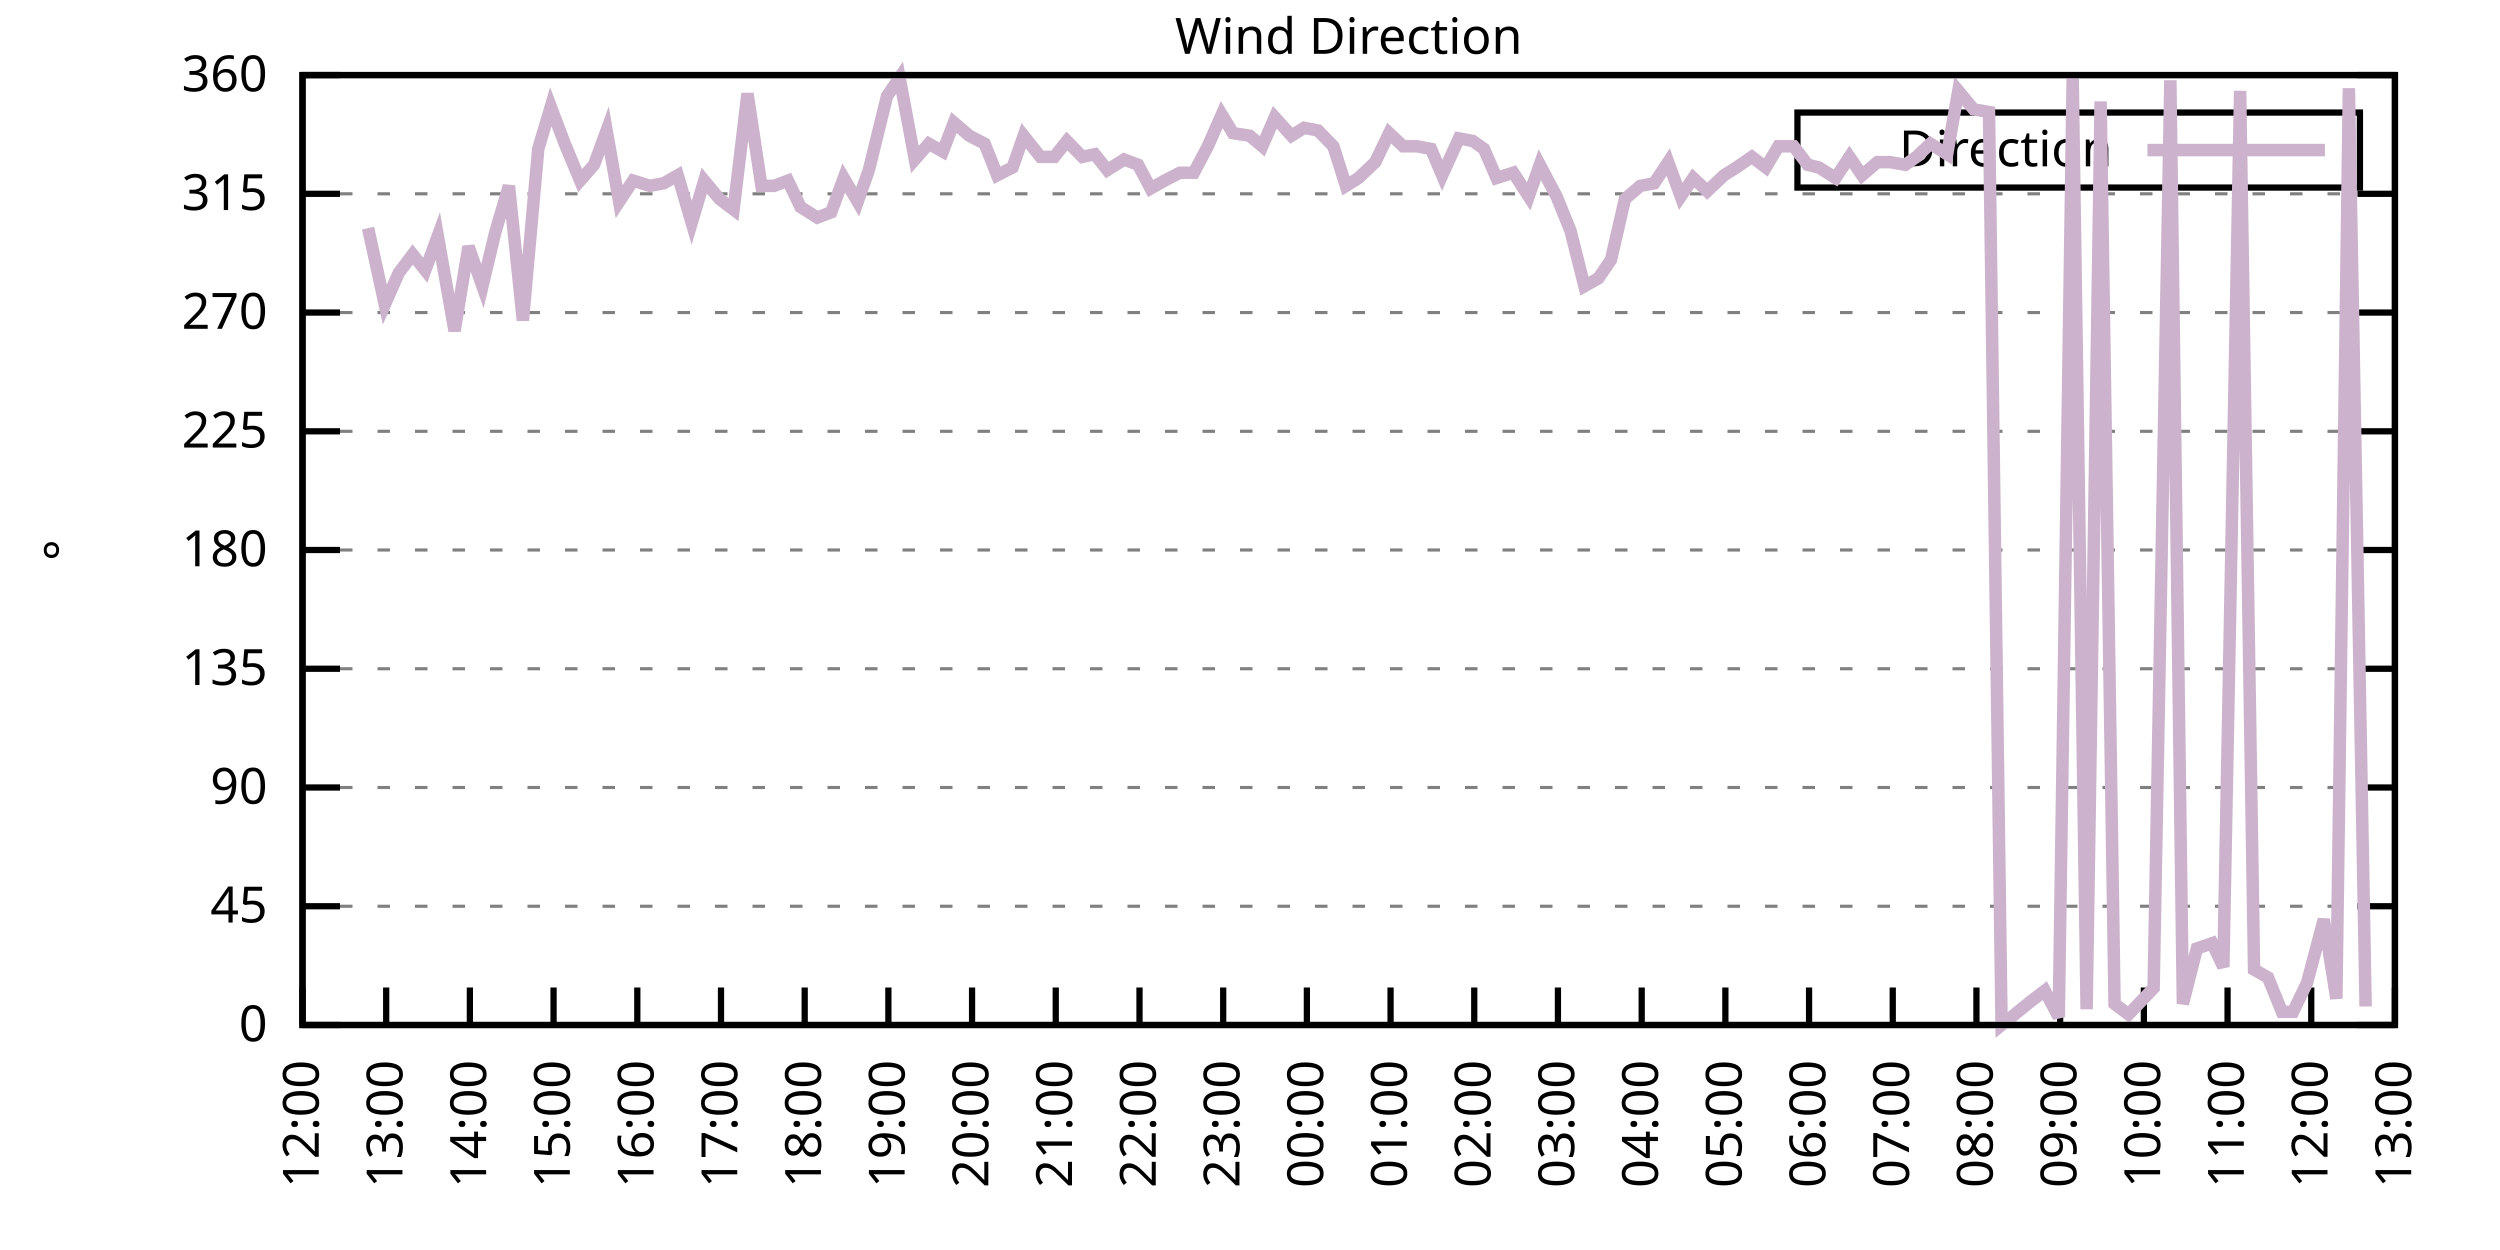
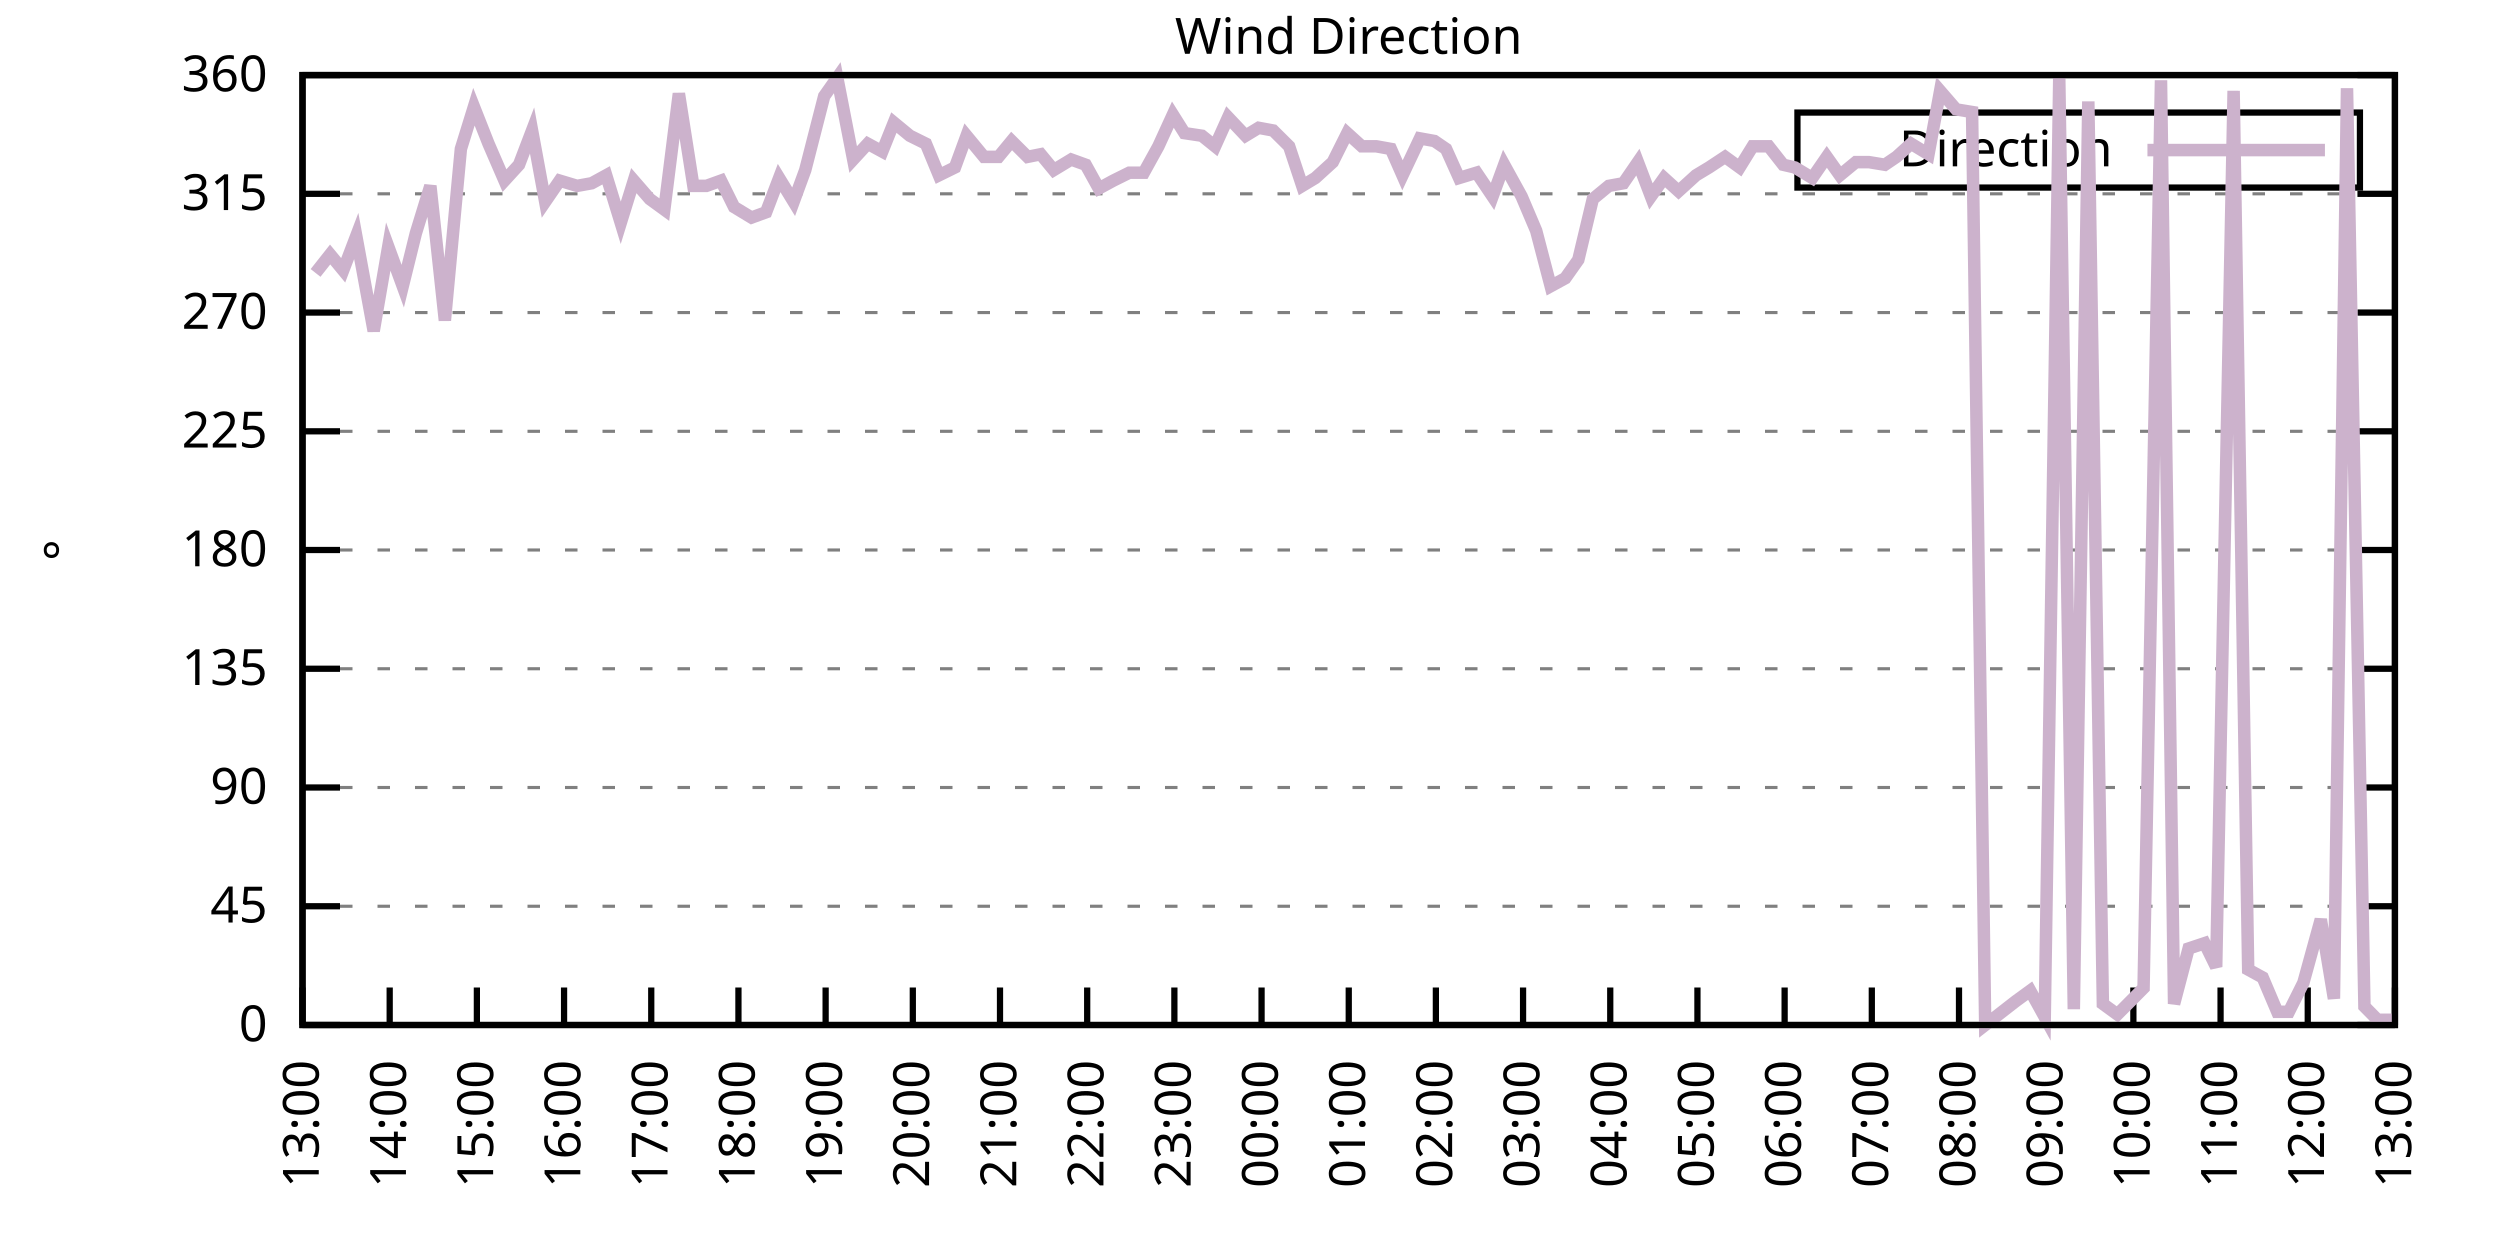
<svg xmlns="http://www.w3.org/2000/svg" xmlns:xlink="http://www.w3.org/1999/xlink" width="400" height="200" viewBox="0 0 400 200">
  <g id="gnuplot_canvas">
    <rect x="0" y="0" width="400" height="200" fill="none" />
    <defs>
      <circle id="gpDot" r="0.5" stroke-width="0.5" stroke="currentColor" />
      <path id="gpPt0" stroke-width="0.333" stroke="currentColor" d="M-1,0 h2 M0,-1 v2" />
      <path id="gpPt1" stroke-width="0.333" stroke="currentColor" d="M-1,-1 L1,1 M1,-1 L-1,1" />
      <path id="gpPt2" stroke-width="0.333" stroke="currentColor" d="M-1,0 L1,0 M0,-1 L0,1 M-1,-1 L1,1 M-1,1 L1,-1" />
      <rect id="gpPt3" stroke-width="0.333" stroke="currentColor" x="-1" y="-1" width="2" height="2" />
      <rect id="gpPt4" stroke-width="0.333" stroke="currentColor" fill="currentColor" x="-1" y="-1" width="2" height="2" />
      <circle id="gpPt5" stroke-width="0.333" stroke="currentColor" cx="0" cy="0" r="1" />
      <use xlink:href="#gpPt5" id="gpPt6" fill="currentColor" stroke="none" />
      <path id="gpPt7" stroke-width="0.333" stroke="currentColor" d="M0,-1.33 L-1.33,0.67 L1.33,0.67 z" />
      <use xlink:href="#gpPt7" id="gpPt8" fill="currentColor" stroke="none" />
      <use xlink:href="#gpPt7" id="gpPt9" stroke="currentColor" transform="rotate(180)" />
      <use xlink:href="#gpPt9" id="gpPt10" fill="currentColor" stroke="none" />
      <use xlink:href="#gpPt3" id="gpPt11" stroke="currentColor" transform="rotate(45)" />
      <use xlink:href="#gpPt11" id="gpPt12" fill="currentColor" stroke="none" />
      <path id="gpPt13" stroke-width="0.333" stroke="currentColor" d="M0,1.330 L1.265,0.411 L0.782,-1.067 L-0.782,-1.076 L-1.265,0.411 z" />
      <use xlink:href="#gpPt13" id="gpPt14" fill="currentColor" stroke="none" />
      <filter id="textbox" filterUnits="objectBoundingBox" x="0" y="0" height="1" width="1">
        <feFlood flood-color="white" flood-opacity="1" result="bgnd" />
        <feComposite in="SourceGraphic" in2="bgnd" operator="atop" />
      </filter>
      <filter id="greybox" filterUnits="objectBoundingBox" x="0" y="0" height="1" width="1">
        <feFlood flood-color="lightgrey" flood-opacity="1" result="grey" />
        <feComposite in="SourceGraphic" in2="grey" operator="atop" />
      </filter>
    </defs>
    <g fill="none" color="white" stroke="currentColor" stroke-width="1.00" stroke-linecap="butt" stroke-linejoin="miter">
</g>
    <g fill="none" color="black" stroke="currentColor" stroke-width="1.00" stroke-linecap="butt" stroke-linejoin="miter">
      <g stroke="none" shape-rendering="crispEdges">
        <polygon fill="rgb(255, 255, 255)" points="48.40,164.00 383.18,164.00 383.18,12.02 48.40,12.02 " />
      </g>
    </g>
    <g fill="none" color="black" stroke="currentColor" stroke-width="1.00" stroke-linecap="butt" stroke-linejoin="miter">
</g>
    <g fill="none" color="black" stroke="black" stroke-width="0.50" stroke-linecap="butt" stroke-linejoin="miter">
</g>
    <g fill="none" color="gray" stroke="currentColor" stroke-width="0.50" stroke-linecap="butt" stroke-linejoin="miter">
      <path stroke="gray" stroke-dasharray="2,4" class="gridline" d="M48.40,164.00 L383.19,164.00  " />
    </g>
    <g fill="none" color="gray" stroke="gray" stroke-width="1.00" stroke-linecap="butt" stroke-linejoin="miter">
</g>
    <g fill="none" color="black" stroke="currentColor" stroke-width="1.00" stroke-linecap="butt" stroke-linejoin="miter">
      <path stroke="black" d="M48.40,164.00 L54.40,164.00 M383.19,164.00 L377.19,164.00  " />
      <g transform="translate(42.80,166.60)" stroke="none" fill="black" font-family="Sans" font-size="8.00" text-anchor="end">
        <text>
          <tspan font-family="Sans"> 0</tspan>
        </text>
      </g>
    </g>
    <g fill="none" color="black" stroke="currentColor" stroke-width="1.00" stroke-linecap="butt" stroke-linejoin="miter">
</g>
    <g fill="none" color="black" stroke="black" stroke-width="0.50" stroke-linecap="butt" stroke-linejoin="miter">
</g>
    <g fill="none" color="gray" stroke="currentColor" stroke-width="0.50" stroke-linecap="butt" stroke-linejoin="miter">
      <path stroke="gray" stroke-dasharray="2,4" class="gridline" d="M48.40,145.00 L383.19,145.00  " />
    </g>
    <g fill="none" color="gray" stroke="gray" stroke-width="1.00" stroke-linecap="butt" stroke-linejoin="miter">
</g>
    <g fill="none" color="black" stroke="currentColor" stroke-width="1.00" stroke-linecap="butt" stroke-linejoin="miter">
      <path stroke="black" d="M48.40,145.00 L54.40,145.00 M383.19,145.00 L377.19,145.00  " />
      <g transform="translate(42.80,147.60)" stroke="none" fill="black" font-family="Sans" font-size="8.00" text-anchor="end">
        <text>
          <tspan font-family="Sans"> 45</tspan>
        </text>
      </g>
    </g>
    <g fill="none" color="black" stroke="currentColor" stroke-width="1.00" stroke-linecap="butt" stroke-linejoin="miter">
</g>
    <g fill="none" color="black" stroke="black" stroke-width="0.50" stroke-linecap="butt" stroke-linejoin="miter">
</g>
    <g fill="none" color="gray" stroke="currentColor" stroke-width="0.50" stroke-linecap="butt" stroke-linejoin="miter">
      <path stroke="gray" stroke-dasharray="2,4" class="gridline" d="M48.40,126.00 L383.19,126.00  " />
    </g>
    <g fill="none" color="gray" stroke="gray" stroke-width="1.00" stroke-linecap="butt" stroke-linejoin="miter">
</g>
    <g fill="none" color="black" stroke="currentColor" stroke-width="1.00" stroke-linecap="butt" stroke-linejoin="miter">
      <path stroke="black" d="M48.40,126.00 L54.40,126.00 M383.19,126.00 L377.19,126.00  " />
      <g transform="translate(42.80,128.60)" stroke="none" fill="black" font-family="Sans" font-size="8.00" text-anchor="end">
        <text>
          <tspan font-family="Sans"> 90</tspan>
        </text>
      </g>
    </g>
    <g fill="none" color="black" stroke="currentColor" stroke-width="1.00" stroke-linecap="butt" stroke-linejoin="miter">
</g>
    <g fill="none" color="black" stroke="black" stroke-width="0.50" stroke-linecap="butt" stroke-linejoin="miter">
</g>
    <g fill="none" color="gray" stroke="currentColor" stroke-width="0.50" stroke-linecap="butt" stroke-linejoin="miter">
      <path stroke="gray" stroke-dasharray="2,4" class="gridline" d="M48.40,107.00 L383.19,107.00  " />
    </g>
    <g fill="none" color="gray" stroke="gray" stroke-width="1.00" stroke-linecap="butt" stroke-linejoin="miter">
</g>
    <g fill="none" color="black" stroke="currentColor" stroke-width="1.00" stroke-linecap="butt" stroke-linejoin="miter">
      <path stroke="black" d="M48.40,107.00 L54.40,107.00 M383.19,107.00 L377.19,107.00  " />
      <g transform="translate(42.80,109.60)" stroke="none" fill="black" font-family="Sans" font-size="8.00" text-anchor="end">
        <text>
          <tspan font-family="Sans"> 135</tspan>
        </text>
      </g>
    </g>
    <g fill="none" color="black" stroke="currentColor" stroke-width="1.00" stroke-linecap="butt" stroke-linejoin="miter">
</g>
    <g fill="none" color="black" stroke="black" stroke-width="0.50" stroke-linecap="butt" stroke-linejoin="miter">
</g>
    <g fill="none" color="gray" stroke="currentColor" stroke-width="0.50" stroke-linecap="butt" stroke-linejoin="miter">
      <path stroke="gray" stroke-dasharray="2,4" class="gridline" d="M48.40,88.00 L383.19,88.00  " />
    </g>
    <g fill="none" color="gray" stroke="gray" stroke-width="1.00" stroke-linecap="butt" stroke-linejoin="miter">
</g>
    <g fill="none" color="black" stroke="currentColor" stroke-width="1.00" stroke-linecap="butt" stroke-linejoin="miter">
      <path stroke="black" d="M48.40,88.00 L54.40,88.00 M383.19,88.00 L377.19,88.00  " />
      <g transform="translate(42.80,90.60)" stroke="none" fill="black" font-family="Sans" font-size="8.00" text-anchor="end">
        <text>
          <tspan font-family="Sans"> 180</tspan>
        </text>
      </g>
    </g>
    <g fill="none" color="black" stroke="currentColor" stroke-width="1.00" stroke-linecap="butt" stroke-linejoin="miter">
</g>
    <g fill="none" color="black" stroke="black" stroke-width="0.50" stroke-linecap="butt" stroke-linejoin="miter">
</g>
    <g fill="none" color="gray" stroke="currentColor" stroke-width="0.50" stroke-linecap="butt" stroke-linejoin="miter">
      <path stroke="gray" stroke-dasharray="2,4" class="gridline" d="M48.40,69.01 L383.19,69.01  " />
    </g>
    <g fill="none" color="gray" stroke="gray" stroke-width="1.00" stroke-linecap="butt" stroke-linejoin="miter">
</g>
    <g fill="none" color="black" stroke="currentColor" stroke-width="1.00" stroke-linecap="butt" stroke-linejoin="miter">
      <path stroke="black" d="M48.40,69.01 L54.40,69.01 M383.19,69.01 L377.19,69.01  " />
      <g transform="translate(42.80,71.61)" stroke="none" fill="black" font-family="Sans" font-size="8.00" text-anchor="end">
        <text>
          <tspan font-family="Sans"> 225</tspan>
        </text>
      </g>
    </g>
    <g fill="none" color="black" stroke="currentColor" stroke-width="1.00" stroke-linecap="butt" stroke-linejoin="miter">
</g>
    <g fill="none" color="black" stroke="black" stroke-width="0.50" stroke-linecap="butt" stroke-linejoin="miter">
</g>
    <g fill="none" color="gray" stroke="currentColor" stroke-width="0.50" stroke-linecap="butt" stroke-linejoin="miter">
      <path stroke="gray" stroke-dasharray="2,4" class="gridline" d="M48.40,50.01 L383.19,50.01  " />
    </g>
    <g fill="none" color="gray" stroke="gray" stroke-width="1.00" stroke-linecap="butt" stroke-linejoin="miter">
</g>
    <g fill="none" color="black" stroke="currentColor" stroke-width="1.00" stroke-linecap="butt" stroke-linejoin="miter">
      <path stroke="black" d="M48.40,50.01 L54.40,50.01 M383.19,50.01 L377.19,50.01  " />
      <g transform="translate(42.80,52.61)" stroke="none" fill="black" font-family="Sans" font-size="8.00" text-anchor="end">
        <text>
          <tspan font-family="Sans"> 270</tspan>
        </text>
      </g>
    </g>
    <g fill="none" color="black" stroke="currentColor" stroke-width="1.00" stroke-linecap="butt" stroke-linejoin="miter">
</g>
    <g fill="none" color="black" stroke="black" stroke-width="0.50" stroke-linecap="butt" stroke-linejoin="miter">
</g>
    <g fill="none" color="gray" stroke="currentColor" stroke-width="0.50" stroke-linecap="butt" stroke-linejoin="miter">
      <path stroke="gray" stroke-dasharray="2,4" class="gridline" d="M48.40,31.01 L383.19,31.01  " />
    </g>
    <g fill="none" color="gray" stroke="gray" stroke-width="1.00" stroke-linecap="butt" stroke-linejoin="miter">
</g>
    <g fill="none" color="black" stroke="currentColor" stroke-width="1.00" stroke-linecap="butt" stroke-linejoin="miter">
      <path stroke="black" d="M48.40,31.01 L54.40,31.01 M383.19,31.01 L377.19,31.01  " />
      <g transform="translate(42.80,33.61)" stroke="none" fill="black" font-family="Sans" font-size="8.00" text-anchor="end">
        <text>
          <tspan font-family="Sans"> 315</tspan>
        </text>
      </g>
    </g>
    <g fill="none" color="black" stroke="currentColor" stroke-width="1.00" stroke-linecap="butt" stroke-linejoin="miter">
</g>
    <g fill="none" color="black" stroke="black" stroke-width="0.50" stroke-linecap="butt" stroke-linejoin="miter">
</g>
    <g fill="none" color="gray" stroke="currentColor" stroke-width="0.50" stroke-linecap="butt" stroke-linejoin="miter">
      <path stroke="gray" stroke-dasharray="2,4" class="gridline" d="M48.40,12.01 L383.19,12.01  " />
    </g>
    <g fill="none" color="gray" stroke="gray" stroke-width="1.00" stroke-linecap="butt" stroke-linejoin="miter">
</g>
    <g fill="none" color="black" stroke="currentColor" stroke-width="1.00" stroke-linecap="butt" stroke-linejoin="miter">
      <path stroke="black" d="M48.40,12.01 L54.40,12.01 M383.19,12.01 L377.19,12.01  " />
      <g transform="translate(42.80,14.61)" stroke="none" fill="black" font-family="Sans" font-size="8.00" text-anchor="end">
        <text>
          <tspan font-family="Sans"> 360</tspan>
        </text>
      </g>
    </g>
    <g fill="none" color="black" stroke="currentColor" stroke-width="1.00" stroke-linecap="butt" stroke-linejoin="miter">
      <path stroke="black" d="M48.40,164.00 L48.40,158.00  " />
      <g transform="translate(51.00,169.60) rotate(270.00)" stroke="none" fill="black" font-family="Sans" font-size="8.00" text-anchor="end">
        <text>
-           <tspan font-family="Sans">12:00</tspan>
-         </text>
-       </g>
-     </g>
-     <g fill="none" color="black" stroke="currentColor" stroke-width="1.00" stroke-linecap="butt" stroke-linejoin="miter">
-       <path stroke="black" d="M61.79,164.00 L61.79,158.00  " />
-       <g transform="translate(64.39,169.60) rotate(270.00)" stroke="none" fill="black" font-family="Sans" font-size="8.00" text-anchor="end">
-         <text>
          <tspan font-family="Sans">13:00</tspan>
        </text>
      </g>
    </g>
    <g fill="none" color="black" stroke="currentColor" stroke-width="1.00" stroke-linecap="butt" stroke-linejoin="miter">
-       <path stroke="black" d="M75.18,164.00 L75.18,158.00  " />
-       <g transform="translate(77.78,169.60) rotate(270.00)" stroke="none" fill="black" font-family="Sans" font-size="8.00" text-anchor="end">
+       <path stroke="black" d="M62.35,164.00 L62.35,158.00  " />
+       <g transform="translate(64.95,169.60) rotate(270.00)" stroke="none" fill="black" font-family="Sans" font-size="8.00" text-anchor="end">
        <text>
          <tspan font-family="Sans">14:00</tspan>
        </text>
      </g>
    </g>
    <g fill="none" color="black" stroke="currentColor" stroke-width="1.00" stroke-linecap="butt" stroke-linejoin="miter">
-       <path stroke="black" d="M88.57,164.00 L88.57,158.00  " />
-       <g transform="translate(91.17,169.60) rotate(270.00)" stroke="none" fill="black" font-family="Sans" font-size="8.00" text-anchor="end">
+       <path stroke="black" d="M76.30,164.00 L76.30,158.00  " />
+       <g transform="translate(78.90,169.60) rotate(270.00)" stroke="none" fill="black" font-family="Sans" font-size="8.00" text-anchor="end">
        <text>
          <tspan font-family="Sans">15:00</tspan>
        </text>
      </g>
    </g>
    <g fill="none" color="black" stroke="currentColor" stroke-width="1.00" stroke-linecap="butt" stroke-linejoin="miter">
-       <path stroke="black" d="M101.97,164.00 L101.97,158.00  " />
-       <g transform="translate(104.57,169.60) rotate(270.00)" stroke="none" fill="black" font-family="Sans" font-size="8.00" text-anchor="end">
+       <path stroke="black" d="M90.25,164.00 L90.25,158.00  " />
+       <g transform="translate(92.85,169.60) rotate(270.00)" stroke="none" fill="black" font-family="Sans" font-size="8.00" text-anchor="end">
        <text>
          <tspan font-family="Sans">16:00</tspan>
        </text>
      </g>
    </g>
    <g fill="none" color="black" stroke="currentColor" stroke-width="1.00" stroke-linecap="butt" stroke-linejoin="miter">
-       <path stroke="black" d="M115.36,164.00 L115.36,158.00  " />
-       <g transform="translate(117.96,169.60) rotate(270.00)" stroke="none" fill="black" font-family="Sans" font-size="8.00" text-anchor="end">
+       <path stroke="black" d="M104.20,164.00 L104.20,158.00  " />
+       <g transform="translate(106.80,169.60) rotate(270.00)" stroke="none" fill="black" font-family="Sans" font-size="8.00" text-anchor="end">
        <text>
          <tspan font-family="Sans">17:00</tspan>
        </text>
      </g>
    </g>
    <g fill="none" color="black" stroke="currentColor" stroke-width="1.00" stroke-linecap="butt" stroke-linejoin="miter">
-       <path stroke="black" d="M128.75,164.00 L128.75,158.00  " />
-       <g transform="translate(131.35,169.60) rotate(270.00)" stroke="none" fill="black" font-family="Sans" font-size="8.00" text-anchor="end">
+       <path stroke="black" d="M118.15,164.00 L118.15,158.00  " />
+       <g transform="translate(120.75,169.60) rotate(270.00)" stroke="none" fill="black" font-family="Sans" font-size="8.00" text-anchor="end">
        <text>
          <tspan font-family="Sans">18:00</tspan>
        </text>
      </g>
    </g>
    <g fill="none" color="black" stroke="currentColor" stroke-width="1.00" stroke-linecap="butt" stroke-linejoin="miter">
-       <path stroke="black" d="M142.14,164.00 L142.14,158.00  " />
-       <g transform="translate(144.74,169.60) rotate(270.00)" stroke="none" fill="black" font-family="Sans" font-size="8.00" text-anchor="end">
+       <path stroke="black" d="M132.10,164.00 L132.10,158.00  " />
+       <g transform="translate(134.70,169.60) rotate(270.00)" stroke="none" fill="black" font-family="Sans" font-size="8.00" text-anchor="end">
        <text>
          <tspan font-family="Sans">19:00</tspan>
        </text>
      </g>
    </g>
    <g fill="none" color="black" stroke="currentColor" stroke-width="1.00" stroke-linecap="butt" stroke-linejoin="miter">
-       <path stroke="black" d="M155.53,164.00 L155.53,158.00  " />
-       <g transform="translate(158.13,169.60) rotate(270.00)" stroke="none" fill="black" font-family="Sans" font-size="8.00" text-anchor="end">
+       <path stroke="black" d="M146.05,164.00 L146.05,158.00  " />
+       <g transform="translate(148.65,169.60) rotate(270.00)" stroke="none" fill="black" font-family="Sans" font-size="8.00" text-anchor="end">
        <text>
          <tspan font-family="Sans">20:00</tspan>
        </text>
      </g>
    </g>
    <g fill="none" color="black" stroke="currentColor" stroke-width="1.00" stroke-linecap="butt" stroke-linejoin="miter">
-       <path stroke="black" d="M168.92,164.00 L168.92,158.00  " />
-       <g transform="translate(171.52,169.60) rotate(270.00)" stroke="none" fill="black" font-family="Sans" font-size="8.00" text-anchor="end">
+       <path stroke="black" d="M160.00,164.00 L160.00,158.00  " />
+       <g transform="translate(162.60,169.60) rotate(270.00)" stroke="none" fill="black" font-family="Sans" font-size="8.00" text-anchor="end">
        <text>
          <tspan font-family="Sans">21:00</tspan>
        </text>
      </g>
    </g>
    <g fill="none" color="black" stroke="currentColor" stroke-width="1.00" stroke-linecap="butt" stroke-linejoin="miter">
-       <path stroke="black" d="M182.32,164.00 L182.32,158.00  " />
-       <g transform="translate(184.92,169.60) rotate(270.00)" stroke="none" fill="black" font-family="Sans" font-size="8.00" text-anchor="end">
+       <path stroke="black" d="M173.95,164.00 L173.95,158.00  " />
+       <g transform="translate(176.55,169.60) rotate(270.00)" stroke="none" fill="black" font-family="Sans" font-size="8.00" text-anchor="end">
        <text>
          <tspan font-family="Sans">22:00</tspan>
        </text>
      </g>
    </g>
    <g fill="none" color="black" stroke="currentColor" stroke-width="1.00" stroke-linecap="butt" stroke-linejoin="miter">
-       <path stroke="black" d="M195.71,164.00 L195.71,158.00  " />
-       <g transform="translate(198.31,169.60) rotate(270.00)" stroke="none" fill="black" font-family="Sans" font-size="8.00" text-anchor="end">
+       <path stroke="black" d="M187.90,164.00 L187.90,158.00  " />
+       <g transform="translate(190.50,169.60) rotate(270.00)" stroke="none" fill="black" font-family="Sans" font-size="8.00" text-anchor="end">
        <text>
          <tspan font-family="Sans">23:00</tspan>
        </text>
      </g>
    </g>
    <g fill="none" color="black" stroke="currentColor" stroke-width="1.00" stroke-linecap="butt" stroke-linejoin="miter">
-       <path stroke="black" d="M209.10,164.00 L209.10,158.00  " />
-       <g transform="translate(211.70,169.60) rotate(270.00)" stroke="none" fill="black" font-family="Sans" font-size="8.00" text-anchor="end">
+       <path stroke="black" d="M201.85,164.00 L201.85,158.00  " />
+       <g transform="translate(204.45,169.60) rotate(270.00)" stroke="none" fill="black" font-family="Sans" font-size="8.00" text-anchor="end">
        <text>
          <tspan font-family="Sans">00:00</tspan>
        </text>
      </g>
    </g>
    <g fill="none" color="black" stroke="currentColor" stroke-width="1.00" stroke-linecap="butt" stroke-linejoin="miter">
-       <path stroke="black" d="M222.49,164.00 L222.49,158.00  " />
-       <g transform="translate(225.09,169.60) rotate(270.00)" stroke="none" fill="black" font-family="Sans" font-size="8.00" text-anchor="end">
+       <path stroke="black" d="M215.80,164.00 L215.80,158.00  " />
+       <g transform="translate(218.40,169.60) rotate(270.00)" stroke="none" fill="black" font-family="Sans" font-size="8.00" text-anchor="end">
        <text>
          <tspan font-family="Sans">01:00</tspan>
        </text>
      </g>
    </g>
    <g fill="none" color="black" stroke="currentColor" stroke-width="1.00" stroke-linecap="butt" stroke-linejoin="miter">
-       <path stroke="black" d="M235.88,164.00 L235.88,158.00  " />
-       <g transform="translate(238.48,169.60) rotate(270.00)" stroke="none" fill="black" font-family="Sans" font-size="8.00" text-anchor="end">
+       <path stroke="black" d="M229.74,164.00 L229.74,158.00  " />
+       <g transform="translate(232.34,169.60) rotate(270.00)" stroke="none" fill="black" font-family="Sans" font-size="8.00" text-anchor="end">
        <text>
          <tspan font-family="Sans">02:00</tspan>
        </text>
      </g>
    </g>
    <g fill="none" color="black" stroke="currentColor" stroke-width="1.00" stroke-linecap="butt" stroke-linejoin="miter">
-       <path stroke="black" d="M249.27,164.00 L249.27,158.00  " />
-       <g transform="translate(251.87,169.60) rotate(270.00)" stroke="none" fill="black" font-family="Sans" font-size="8.00" text-anchor="end">
+       <path stroke="black" d="M243.69,164.00 L243.69,158.00  " />
+       <g transform="translate(246.29,169.60) rotate(270.00)" stroke="none" fill="black" font-family="Sans" font-size="8.00" text-anchor="end">
        <text>
          <tspan font-family="Sans">03:00</tspan>
        </text>
      </g>
    </g>
    <g fill="none" color="black" stroke="currentColor" stroke-width="1.00" stroke-linecap="butt" stroke-linejoin="miter">
-       <path stroke="black" d="M262.67,164.00 L262.67,158.00  " />
-       <g transform="translate(265.27,169.60) rotate(270.00)" stroke="none" fill="black" font-family="Sans" font-size="8.00" text-anchor="end">
+       <path stroke="black" d="M257.64,164.00 L257.64,158.00  " />
+       <g transform="translate(260.24,169.60) rotate(270.00)" stroke="none" fill="black" font-family="Sans" font-size="8.00" text-anchor="end">
        <text>
          <tspan font-family="Sans">04:00</tspan>
        </text>
      </g>
    </g>
    <g fill="none" color="black" stroke="currentColor" stroke-width="1.00" stroke-linecap="butt" stroke-linejoin="miter">
-       <path stroke="black" d="M276.06,164.00 L276.06,158.00  " />
-       <g transform="translate(278.66,169.60) rotate(270.00)" stroke="none" fill="black" font-family="Sans" font-size="8.00" text-anchor="end">
+       <path stroke="black" d="M271.59,164.00 L271.59,158.00  " />
+       <g transform="translate(274.19,169.60) rotate(270.00)" stroke="none" fill="black" font-family="Sans" font-size="8.00" text-anchor="end">
        <text>
          <tspan font-family="Sans">05:00</tspan>
        </text>
      </g>
    </g>
    <g fill="none" color="black" stroke="currentColor" stroke-width="1.00" stroke-linecap="butt" stroke-linejoin="miter">
-       <path stroke="black" d="M289.45,164.00 L289.45,158.00  " />
-       <g transform="translate(292.05,169.60) rotate(270.00)" stroke="none" fill="black" font-family="Sans" font-size="8.00" text-anchor="end">
+       <path stroke="black" d="M285.54,164.00 L285.54,158.00  " />
+       <g transform="translate(288.14,169.60) rotate(270.00)" stroke="none" fill="black" font-family="Sans" font-size="8.00" text-anchor="end">
        <text>
          <tspan font-family="Sans">06:00</tspan>
        </text>
      </g>
    </g>
    <g fill="none" color="black" stroke="currentColor" stroke-width="1.00" stroke-linecap="butt" stroke-linejoin="miter">
-       <path stroke="black" d="M302.84,164.00 L302.84,158.00  " />
-       <g transform="translate(305.44,169.60) rotate(270.00)" stroke="none" fill="black" font-family="Sans" font-size="8.00" text-anchor="end">
+       <path stroke="black" d="M299.49,164.00 L299.49,158.00  " />
+       <g transform="translate(302.09,169.60) rotate(270.00)" stroke="none" fill="black" font-family="Sans" font-size="8.00" text-anchor="end">
        <text>
          <tspan font-family="Sans">07:00</tspan>
        </text>
      </g>
    </g>
    <g fill="none" color="black" stroke="currentColor" stroke-width="1.00" stroke-linecap="butt" stroke-linejoin="miter">
-       <path stroke="black" d="M316.23,164.00 L316.23,158.00  " />
-       <g transform="translate(318.83,169.60) rotate(270.00)" stroke="none" fill="black" font-family="Sans" font-size="8.00" text-anchor="end">
+       <path stroke="black" d="M313.44,164.00 L313.44,158.00  " />
+       <g transform="translate(316.04,169.60) rotate(270.00)" stroke="none" fill="black" font-family="Sans" font-size="8.00" text-anchor="end">
        <text>
          <tspan font-family="Sans">08:00</tspan>
        </text>
      </g>
    </g>
    <g fill="none" color="black" stroke="currentColor" stroke-width="1.00" stroke-linecap="butt" stroke-linejoin="miter">
-       <path stroke="black" d="M329.62,164.00 L329.62,158.00  " />
-       <g transform="translate(332.22,169.60) rotate(270.00)" stroke="none" fill="black" font-family="Sans" font-size="8.00" text-anchor="end">
+       <path stroke="black" d="M327.39,164.00 L327.39,158.00  " />
+       <g transform="translate(329.99,169.60) rotate(270.00)" stroke="none" fill="black" font-family="Sans" font-size="8.00" text-anchor="end">
        <text>
          <tspan font-family="Sans">09:00</tspan>
        </text>
      </g>
    </g>
    <g fill="none" color="black" stroke="currentColor" stroke-width="1.00" stroke-linecap="butt" stroke-linejoin="miter">
-       <path stroke="black" d="M343.02,164.00 L343.02,158.00  " />
-       <g transform="translate(345.62,169.60) rotate(270.00)" stroke="none" fill="black" font-family="Sans" font-size="8.00" text-anchor="end">
+       <path stroke="black" d="M341.34,164.00 L341.34,158.00  " />
+       <g transform="translate(343.94,169.60) rotate(270.00)" stroke="none" fill="black" font-family="Sans" font-size="8.00" text-anchor="end">
        <text>
          <tspan font-family="Sans">10:00</tspan>
        </text>
      </g>
    </g>
    <g fill="none" color="black" stroke="currentColor" stroke-width="1.00" stroke-linecap="butt" stroke-linejoin="miter">
-       <path stroke="black" d="M356.41,164.00 L356.41,158.00  " />
-       <g transform="translate(359.01,169.60) rotate(270.00)" stroke="none" fill="black" font-family="Sans" font-size="8.00" text-anchor="end">
+       <path stroke="black" d="M355.29,164.00 L355.29,158.00  " />
+       <g transform="translate(357.89,169.60) rotate(270.00)" stroke="none" fill="black" font-family="Sans" font-size="8.00" text-anchor="end">
        <text>
          <tspan font-family="Sans">11:00</tspan>
        </text>
      </g>
    </g>
    <g fill="none" color="black" stroke="currentColor" stroke-width="1.00" stroke-linecap="butt" stroke-linejoin="miter">
-       <path stroke="black" d="M369.80,164.00 L369.80,158.00  " />
-       <g transform="translate(372.40,169.60) rotate(270.00)" stroke="none" fill="black" font-family="Sans" font-size="8.00" text-anchor="end">
+       <path stroke="black" d="M369.24,164.00 L369.24,158.00  " />
+       <g transform="translate(371.84,169.60) rotate(270.00)" stroke="none" fill="black" font-family="Sans" font-size="8.00" text-anchor="end">
        <text>
          <tspan font-family="Sans">12:00</tspan>
        </text>
      </g>
    </g>
    <g fill="none" color="black" stroke="currentColor" stroke-width="1.00" stroke-linecap="butt" stroke-linejoin="miter">
      <path stroke="black" d="M383.19,164.00 L383.19,158.00  " />
      <g transform="translate(385.79,169.60) rotate(270.00)" stroke="none" fill="black" font-family="Sans" font-size="8.00" text-anchor="end">
        <text>
          <tspan font-family="Sans">13:00</tspan>
        </text>
      </g>
    </g>
    <g fill="none" color="black" stroke="currentColor" stroke-width="1.00" stroke-linecap="butt" stroke-linejoin="miter">
</g>
    <g fill="none" color="black" stroke="currentColor" stroke-width="1.00" stroke-linecap="butt" stroke-linejoin="miter">
      <path stroke="black" d="M48.40,12.01 L48.40,164.00 L383.19,164.00 L383.19,12.01 L48.40,12.01 Z  " />
    </g>
    <g fill="none" color="black" stroke="currentColor" stroke-width="1.00" stroke-linecap="butt" stroke-linejoin="miter">
</g>
    <g fill="none" color="black" stroke="currentColor" stroke-width="1.00" stroke-linecap="butt" stroke-linejoin="miter">
      <path stroke="black" d="M287.59,30.01 L287.59,18.01 L377.59,18.01 L377.59,30.01 L287.59,30.01 Z  " />
    </g>
    <g id="Wind_direction_plot_1">
      <g fill="none" color="white" stroke="black" stroke-width="2.00" stroke-linecap="butt" stroke-linejoin="miter">
</g>
      <g fill="none" color="black" stroke="currentColor" stroke-width="2.00" stroke-linecap="butt" stroke-linejoin="miter">
        <g transform="translate(337.99,26.61)" stroke="none" fill="black" font-family="Sans" font-size="8.00" text-anchor="end">
          <text>
            <tspan font-family="Sans">Direction</tspan>
          </text>
        </g>
      </g>
      <g fill="none" color="black" stroke="currentColor" stroke-width="2.00" stroke-linecap="butt" stroke-linejoin="miter">
-         <path stroke="rgb(204, 178, 204)" d="M343.59,24.01 L371.99,24.01 M58.89,36.50 L61.57,48.74 L63.80,43.67 L66.03,40.72 L68.04,43.25 L70.05,37.76   L72.73,52.96 L74.96,39.45 L77.19,45.79 L79.20,37.34 L81.43,29.74 L83.66,51.27 L86.12,23.83 L88.13,17.08   L90.36,22.99 L92.82,28.90 L95.05,26.36 L97.06,20.88 L99.06,32.28 L101.30,28.90 L103.98,29.74 L106.21,29.32   L108.44,28.05 L110.67,35.65 L112.68,28.90 L115.13,31.85 L117.37,33.54 L119.60,14.97 L121.83,29.74 L123.84,29.74   L126.07,28.90 L128.08,33.12 L130.76,34.81 L132.99,33.96 L135.00,28.48 L137.23,32.28 L139.02,27.21 L141.92,15.39   L143.93,12.43 L146.38,25.52 L148.61,22.99 L150.85,24.25 L152.63,19.61 L155.09,21.72 L157.54,22.99 L159.55,28.05   L162.01,26.79 L163.79,21.72 L166.47,25.10 L168.70,25.10 L170.71,22.56 L173.17,25.10 L175.17,24.68 L177.18,27.21   L179.86,25.52 L182.09,26.36 L184.10,30.16 L186.33,28.90 L188.79,27.63 L191.02,27.63 L193.25,23.41 L195.48,18.34   L197.27,21.30 L199.95,21.72 L201.96,23.41 L203.97,18.77 L206.64,21.72 L208.65,20.45 L210.88,20.88 L213.34,23.41   L215.35,29.74 L217.36,28.48 L220.04,25.94 L222.27,21.30 L224.50,23.41 L226.73,23.41 L228.96,23.83 L230.75,28.05   L233.43,22.14 L235.66,22.56 L237.44,23.83 L239.45,28.48 L242.13,27.63 L244.59,31.43 L246.37,26.36 L249.05,31.43   L251.28,36.92 L253.51,45.79 L255.75,44.52 L257.76,41.56 L259.99,31.85 L262.44,29.74 L264.67,29.32 L266.91,25.94   L268.92,31.43 L270.92,28.48 L273.16,30.59 L275.83,28.05 L277.84,26.79 L280.30,25.10 L282.53,26.79 L284.54,23.41   L286.99,23.41 L289.23,26.36 L291.01,26.79 L293.69,28.48 L295.92,25.10 L297.93,28.05 L300.39,25.94 L302.39,25.94   L304.85,26.36 L306.63,25.10 L308.87,22.99 L311.54,24.68 L313.33,14.54 L315.79,17.50 L318.24,17.92 L320.25,164.00   L324.94,160.20 L327.17,158.51 L329.40,162.73 L331.63,12.43 L333.86,161.47 L336.10,16.23 L338.33,160.62 L340.56,162.31   L342.57,160.20 L344.58,158.09 L347.26,12.85 L349.26,160.62 L351.50,151.76 L353.95,150.91 L355.74,154.71 L358.42,14.54   L360.65,155.13 L362.88,156.40 L365.11,161.89 L366.90,161.89 L369.13,157.24 L371.81,147.11 L373.82,159.78 L375.82,14.12   L378.50,161.04  " />
+         <path stroke="rgb(204, 178, 204)" d="M343.59,24.01 L371.99,24.01 M50.49,43.67 L52.82,40.72 L54.91,43.25 L57.00,37.76 L59.79,52.96 L62.12,39.45   L64.44,45.79 L66.53,37.34 L68.86,29.74 L71.18,51.27 L73.74,23.83 L75.83,17.08 L78.16,22.99 L80.72,28.90   L83.04,26.36 L85.13,20.88 L87.23,32.28 L89.55,28.90 L92.34,29.74 L94.67,29.32 L96.99,28.05 L99.32,35.65   L101.41,28.90 L103.97,31.85 L106.29,33.54 L108.62,14.97 L110.94,29.74 L113.03,29.74 L115.36,28.90 L117.45,33.12   L120.24,34.81 L122.57,33.96 L124.66,28.48 L126.98,32.28 L128.84,27.21 L131.87,15.39 L133.96,12.43 L136.51,25.52   L138.84,22.99 L141.16,24.25 L143.02,19.61 L145.58,21.72 L148.14,22.99 L150.23,28.05 L152.79,26.79 L154.65,21.72   L157.44,25.10 L159.76,25.10 L161.86,22.56 L164.41,25.10 L166.51,24.68 L168.60,27.21 L171.39,25.52 L173.71,26.36   L175.81,30.16 L178.13,28.90 L180.69,27.63 L183.01,27.63 L185.34,23.41 L187.66,18.34 L189.52,21.30 L192.31,21.72   L194.41,23.41 L196.50,18.77 L199.29,21.72 L201.38,20.45 L203.71,20.88 L206.26,23.41 L208.36,29.74 L210.45,28.48   L213.24,25.94 L215.56,21.30 L217.89,23.41 L220.21,23.41 L222.54,23.83 L224.40,28.05 L227.19,22.14 L229.51,22.56   L231.37,23.83 L233.46,28.48 L236.25,27.63 L238.81,31.43 L240.67,26.36 L243.46,31.43 L245.79,36.92 L248.11,45.79   L250.44,44.52 L252.53,41.56 L254.85,31.85 L257.41,29.74 L259.74,29.32 L262.06,25.94 L264.15,31.43 L266.25,28.48   L268.57,30.59 L271.36,28.05 L273.45,26.79 L276.01,25.10 L278.34,26.79 L280.43,23.41 L282.99,23.41 L285.31,26.36   L287.17,26.79 L289.96,28.48 L292.29,25.10 L294.38,28.05 L296.94,25.94 L299.03,25.94 L301.58,26.36 L303.44,25.10   L305.77,22.99 L308.56,24.68 L310.42,14.54 L312.98,17.50 L315.53,17.92 L317.63,164.00 L322.51,160.20 L324.83,158.51   L327.16,162.73 L329.48,12.43 L331.81,161.47 L334.13,16.23 L336.46,160.62 L338.78,162.31 L340.88,160.20 L342.97,158.09   L345.76,12.85 L347.85,160.62 L350.18,151.76 L352.73,150.91 L354.59,154.71 L357.38,14.54 L359.71,155.13 L362.03,156.40   L364.36,161.89 L366.22,161.89 L368.54,157.24 L371.33,147.11 L373.43,159.78 L375.52,14.12 L378.31,161.04 L380.40,163.16   L382.96,163.16  " />
      </g>
    </g>
    <g fill="none" color="black" stroke="currentColor" stroke-width="2.00" stroke-linecap="butt" stroke-linejoin="miter">
</g>
    <g fill="none" color="black" stroke="black" stroke-width="1.00" stroke-linecap="butt" stroke-linejoin="miter">
</g>
    <g fill="none" color="black" stroke="currentColor" stroke-width="1.00" stroke-linecap="butt" stroke-linejoin="miter">
      <path stroke="black" d="M48.40,12.01 L48.40,164.00 L383.19,164.00 L383.19,12.01 L48.40,12.01 Z  " />
      <g transform="translate(12.80,88.01) rotate(270.00)" stroke="none" fill="black" font-family="Sans" font-size="8.00" text-anchor="middle">
        <text>
          <tspan font-family="Sans">°</tspan>
        </text>
      </g>
    </g>
    <g fill="none" color="black" stroke="currentColor" stroke-width="1.00" stroke-linecap="butt" stroke-linejoin="miter">
</g>
    <g fill="none" color="black" stroke="currentColor" stroke-width="1.00" stroke-linecap="butt" stroke-linejoin="miter">
      <g transform="translate(215.79,8.61)" stroke="none" fill="black" font-family="Sans" font-size="8.00" text-anchor="middle">
        <text>
          <tspan font-family="Sans">Wind Direction</tspan>
        </text>
      </g>
    </g>
    <g fill="none" color="black" stroke="currentColor" stroke-width="1.00" stroke-linecap="butt" stroke-linejoin="miter">
</g>
  </g>
</svg>
